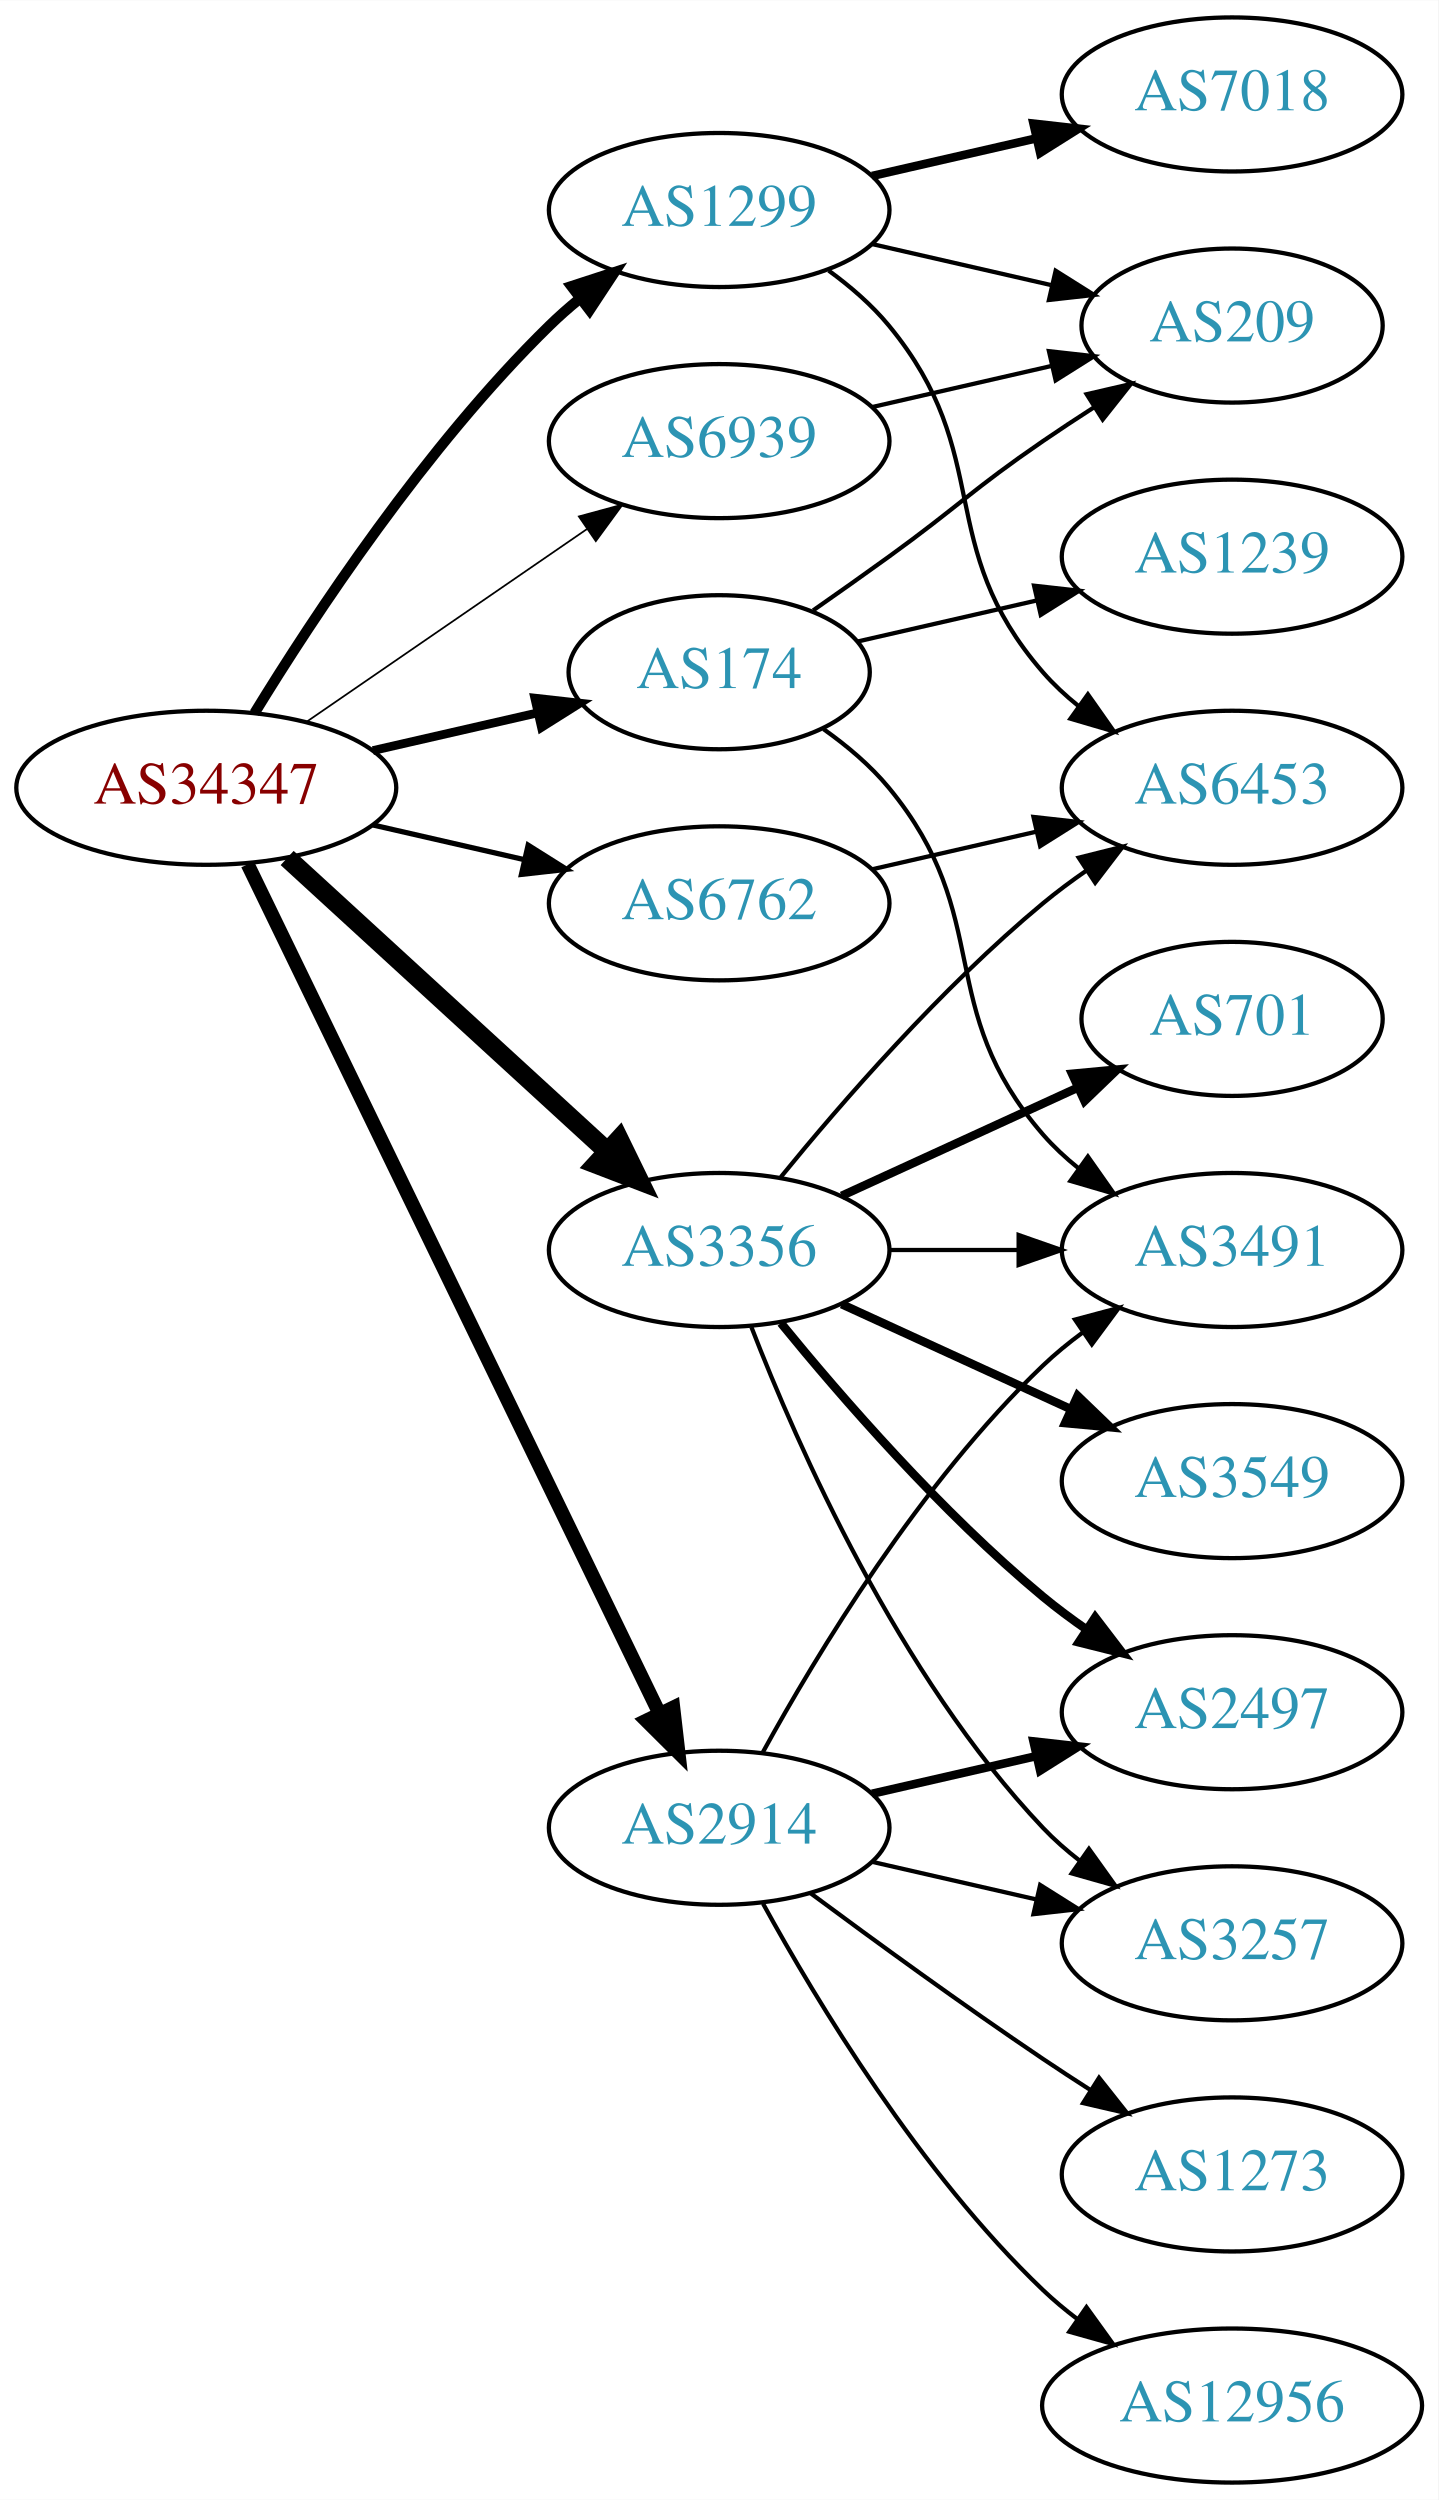
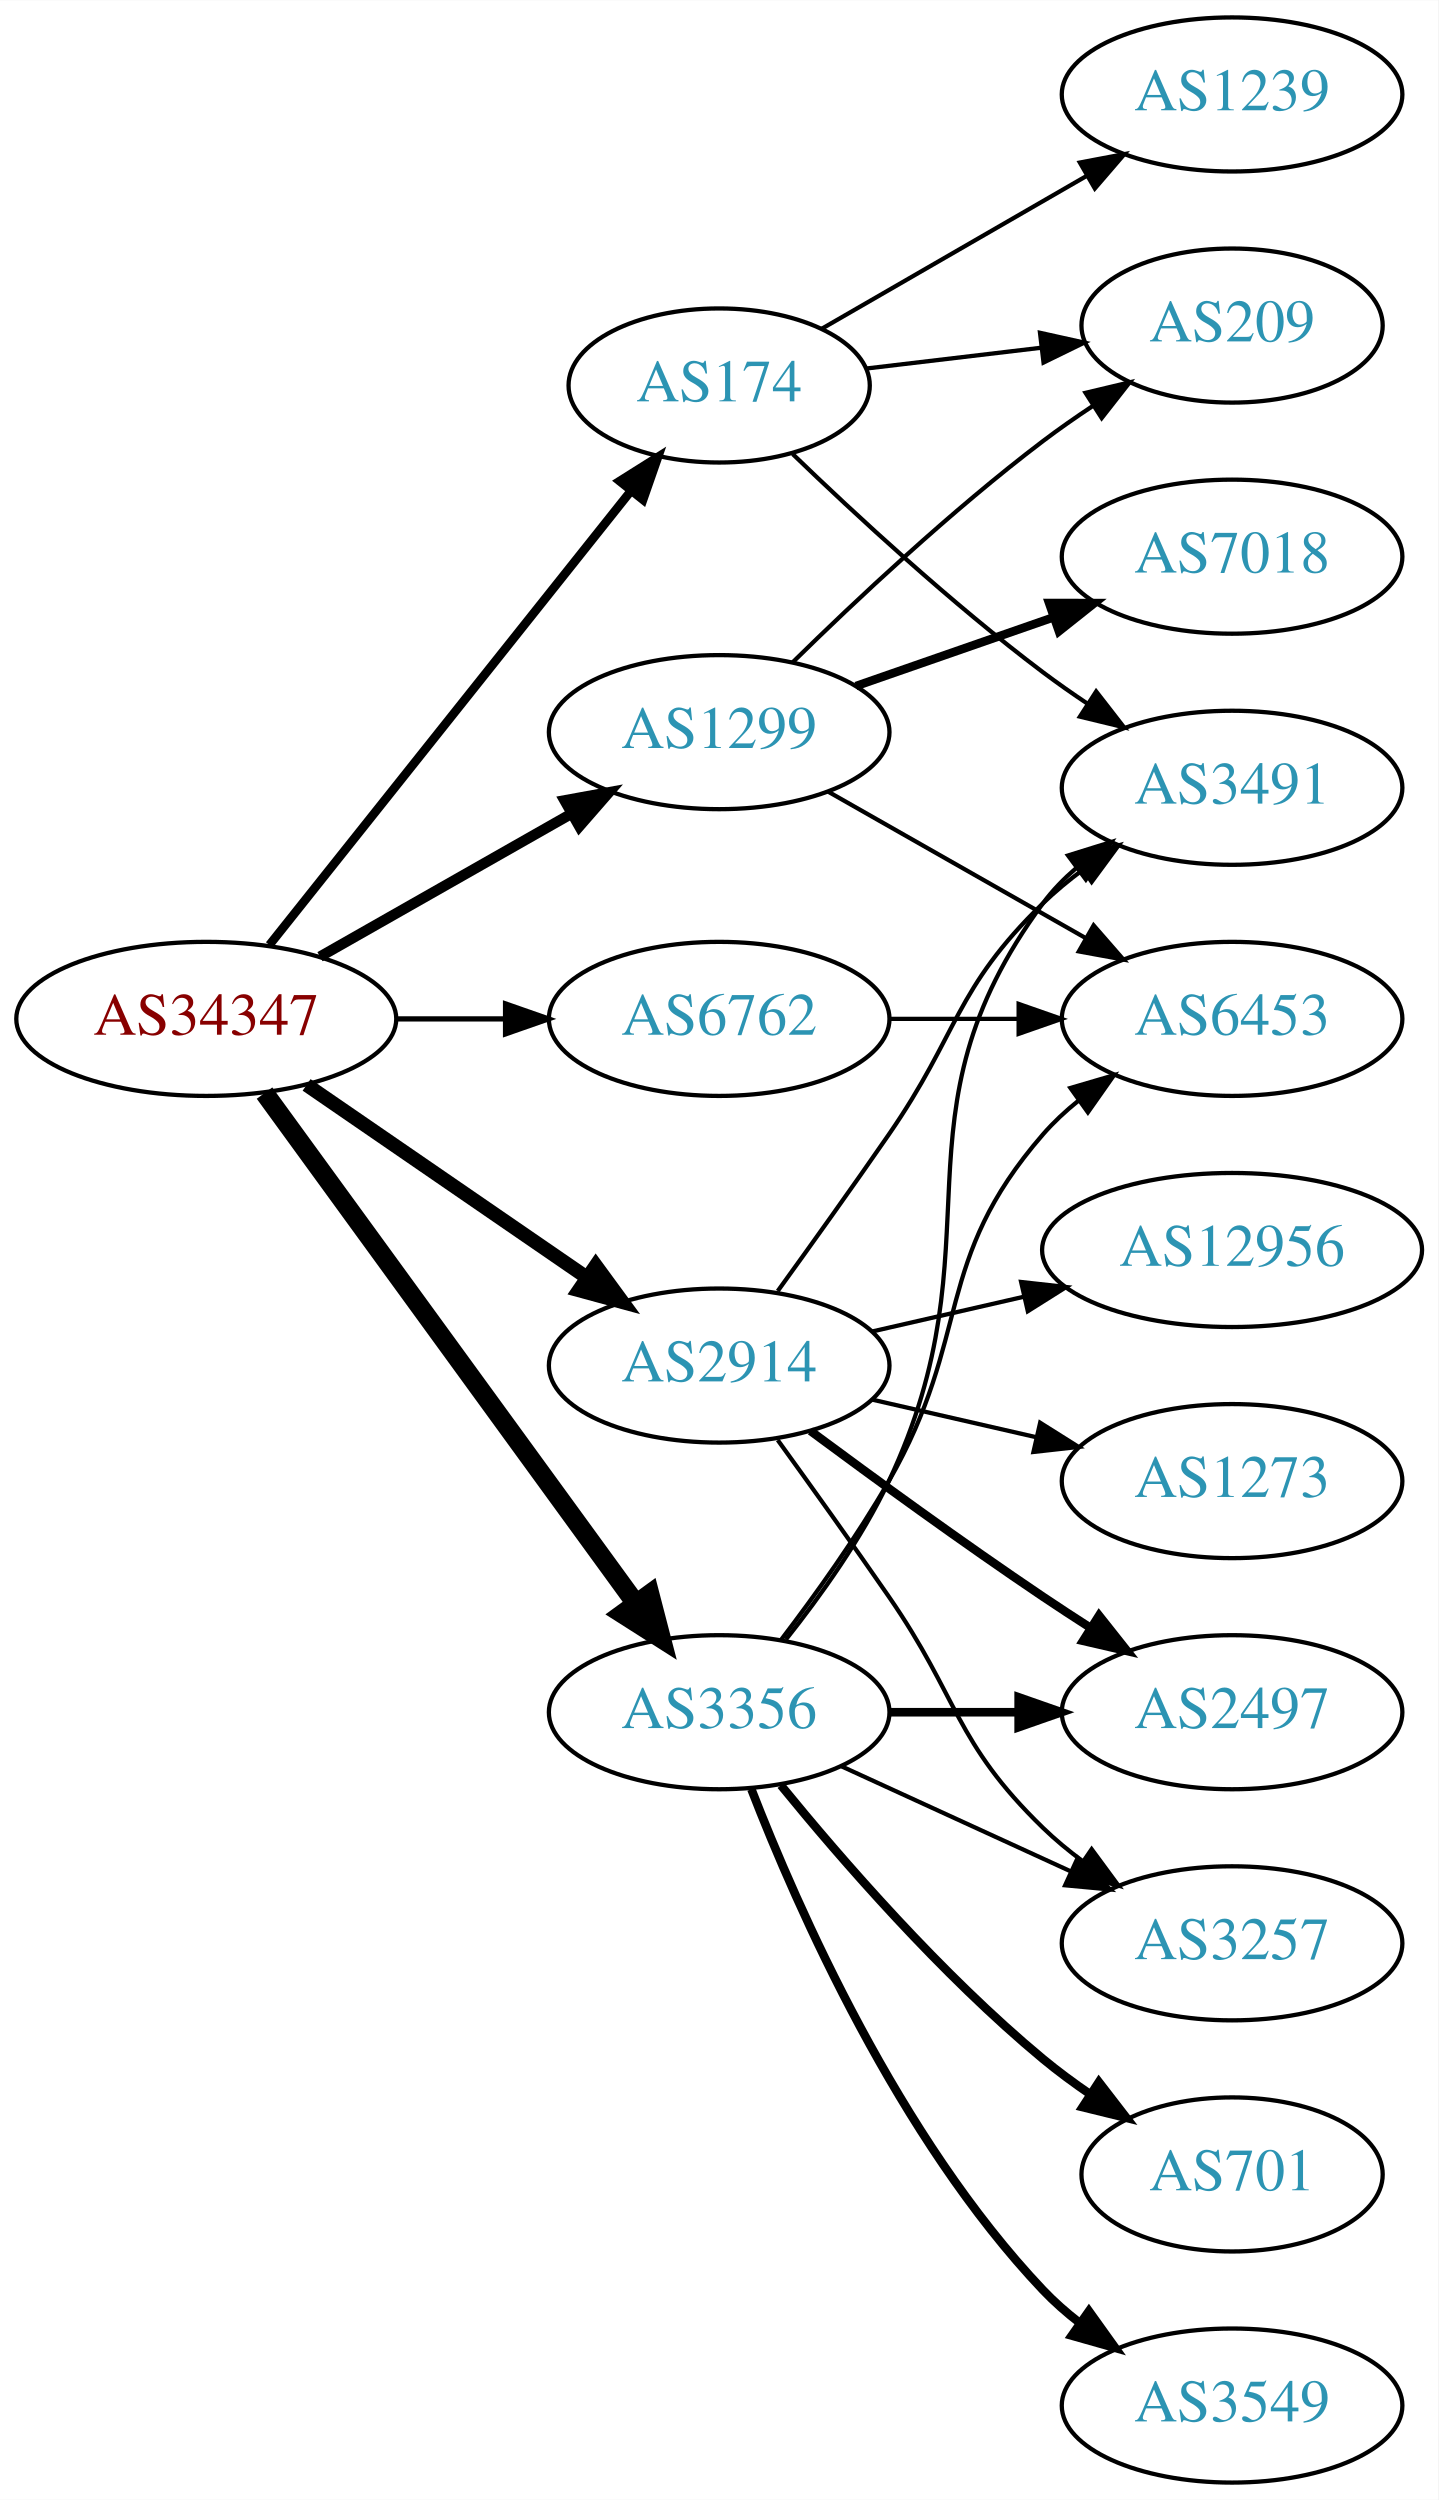
<svg xmlns="http://www.w3.org/2000/svg" xmlns:xlink="http://www.w3.org/1999/xlink" width="336pt" height="584pt" viewBox="0.00 0.00 336.08 584.00">
  <g id="graph0" class="graph" transform="scale(1 1) rotate(0) translate(4 580)">
    <polygon fill="white" stroke="none" points="-4,4 -4,-580 332.077,-580 332.077,4 -4,4" />
    <g id="node1" class="node">
      <g id="a_node1">
        <a xlink:href="/asn/34347" xlink:title="AS34347 ~ Stadtwerke Hall in Tirol GmbH [AT]">
-           <ellipse fill="#ffffff" stroke="black" cx="44.196" cy="-396" rx="44.393" ry="18" />
-           <text text-anchor="middle" x="44.196" y="-392.3" font-family="Times,serif" font-size="14.00" fill="#880000">AS34347</text>
+           <ellipse fill="#ffffff" stroke="black" cx="44.196" cy="-342" rx="44.393" ry="18" />
+           <text text-anchor="middle" x="44.196" y="-338.3" font-family="Times,serif" font-size="14.00" fill="#880000">AS34347</text>
        </a>
      </g>
    </g>
    <g id="node2" class="node">
      <g id="a_node2">
        <a xlink:href="/asn/174" xlink:title="AS174 ~ Cogent Communications [US]">
-           <ellipse fill="#ffffff" stroke="black" cx="164.039" cy="-423" rx="35.194" ry="18" />
-           <text text-anchor="middle" x="164.039" y="-419.3" font-family="Times,serif" font-size="14.00" fill="#2c94b3">AS174</text>
+           <ellipse fill="#ffffff" stroke="black" cx="164.039" cy="-490" rx="35.194" ry="18" />
+           <text text-anchor="middle" x="164.039" y="-486.3" font-family="Times,serif" font-size="14.00" fill="#2c94b3">AS174</text>
        </a>
      </g>
    </g>
    <g id="edge1" class="edge">
-       <path fill="none" stroke="black" stroke-width="2.045" d="M83.131,-404.692C95.448,-407.514 109.172,-410.658 121.723,-413.534" />
-       <polygon fill="black" stroke="black" stroke-width="2.045" points="120.959,-416.949 131.488,-415.771 122.522,-410.126 120.959,-416.949" />
+       <path fill="none" stroke="black" stroke-width="2.045" d="M58.945,-359.267C79.811,-385.474 119.568,-435.405 143.452,-465.401" />
+       <polygon fill="black" stroke="black" stroke-width="2.045" points="140.772,-467.654 149.739,-473.297 146.248,-463.294 140.772,-467.654" />
    </g>
    <g id="node3" class="node">
      <g id="a_node3">
        <a xlink:href="/asn/1299" xlink:title="AS1299 ~ Telia Carrier [EU]">
-           <ellipse fill="#ffffff" stroke="black" cx="164.039" cy="-531" rx="39.794" ry="18" />
-           <text text-anchor="middle" x="164.039" y="-527.3" font-family="Times,serif" font-size="14.00" fill="#2c94b3">AS1299</text>
+           <ellipse fill="#ffffff" stroke="black" cx="164.039" cy="-409" rx="39.794" ry="18" />
+           <text text-anchor="middle" x="164.039" y="-405.3" font-family="Times,serif" font-size="14.00" fill="#2c94b3">AS1299</text>
        </a>
      </g>
    </g>
    <g id="edge2" class="edge">
-       <path fill="none" stroke="black" stroke-width="2.455" d="M55.462,-413.44C69.27,-435.991 95.459,-475.722 124.392,-504 126.532,-506.092 128.849,-508.137 131.249,-510.106" />
-       <polygon fill="black" stroke="black" stroke-width="2.455" points="129.516,-513.185 139.591,-516.464 133.76,-507.618 129.516,-513.185" />
+       <path fill="none" stroke="black" stroke-width="2.455" d="M70.766,-356.538C87.985,-366.328 110.871,-379.34 129.542,-389.955" />
+       <polygon fill="black" stroke="black" stroke-width="2.455" points="127.903,-393.05 138.326,-394.95 131.363,-386.964 127.903,-393.05" />
    </g>
    <g id="node4" class="node">
      <g id="a_node4">
        <a xlink:href="/asn/2914" xlink:title="AS2914 ~ NTT America, Inc. [US]">
-           <ellipse fill="#ffffff" stroke="black" cx="164.039" cy="-153" rx="39.794" ry="18" />
-           <text text-anchor="middle" x="164.039" y="-149.3" font-family="Times,serif" font-size="14.00" fill="#2c94b3">AS2914</text>
+           <ellipse fill="#ffffff" stroke="black" cx="164.039" cy="-261" rx="39.794" ry="18" />
+           <text text-anchor="middle" x="164.039" y="-257.3" font-family="Times,serif" font-size="14.00" fill="#2c94b3">AS2914</text>
        </a>
      </g>
    </g>
    <g id="edge3" class="edge">
-       <path fill="none" stroke="black" stroke-width="3.273" d="M53.861,-378.132C74.342,-335.899 125.829,-229.728 150.055,-179.773" />
-       <polygon fill="black" stroke="black" stroke-width="3.273" points="153.305,-181.092 154.52,-170.567 147.007,-178.037 153.305,-181.092" />
+       <path fill="none" stroke="black" stroke-width="3.273" d="M67.639,-326.574C86.22,-313.802 112.781,-295.545 133.161,-281.537" />
+       <polygon fill="black" stroke="black" stroke-width="3.273" points="135.216,-284.371 141.475,-275.822 131.251,-278.602 135.216,-284.371" />
    </g>
    <g id="node5" class="node">
      <g id="a_node5">
-         <a xlink:href="/asn/3356" xlink:title="AS3356 ~ Level 3 Parent, LLC [US]">
-           <ellipse fill="#ffffff" stroke="black" cx="164.039" cy="-288" rx="39.794" ry="18" />
-           <text text-anchor="middle" x="164.039" y="-284.3" font-family="Times,serif" font-size="14.00" fill="#2c94b3">AS3356</text>
+         <a xlink:href="/asn/3356" xlink:title="AS3356 ~ LEVEL3 [US]">
+           <ellipse fill="#ffffff" stroke="black" cx="164.039" cy="-180" rx="39.794" ry="18" />
+           <text text-anchor="middle" x="164.039" y="-176.3" font-family="Times,serif" font-size="14.00" fill="#2c94b3">AS3356</text>
        </a>
      </g>
    </g>
    <g id="edge4" class="edge">
-       <path fill="none" stroke="black" stroke-width="4.5" d="M63.094,-379.597C83.022,-361.333 115.38,-331.678 137.857,-311.079" />
-       <polygon fill="black" stroke="black" stroke-width="4.5" points="140.647,-313.863 145.359,-304.203 135.326,-308.057 140.647,-313.863" />
+       <path fill="none" stroke="black" stroke-width="4.5" d="M57.807,-324.663C78.628,-296.04 120.29,-238.767 144.479,-205.514" />
+       <polygon fill="black" stroke="black" stroke-width="4.5" points="147.82,-207.615 150.518,-197.212 141.451,-202.983 147.82,-207.615" />
    </g>
    <g id="node6" class="node">
      <g id="a_node6">
        <a xlink:href="/asn/6762" xlink:title="AS6762 ~ TELECOM ITALIA SPARKLE S.p.A. [IT]">
-           <ellipse fill="#ffffff" stroke="black" cx="164.039" cy="-369" rx="39.794" ry="18" />
-           <text text-anchor="middle" x="164.039" y="-365.3" font-family="Times,serif" font-size="14.00" fill="#2c94b3">AS6762</text>
+           <ellipse fill="#ffffff" stroke="black" cx="164.039" cy="-342" rx="39.794" ry="18" />
+           <text text-anchor="middle" x="164.039" y="-338.3" font-family="Times,serif" font-size="14.00" fill="#2c94b3">AS6762</text>
        </a>
      </g>
    </g>
    <g id="edge5" class="edge">
-       <path fill="none" stroke="black" stroke-width="1.227" d="M83.131,-387.308C94.371,-384.733 106.784,-381.889 118.407,-379.226" />
-       <polygon fill="black" stroke="black" stroke-width="1.227" points="119.403,-382.588 128.369,-376.943 117.84,-375.765 119.403,-382.588" />
+       <path fill="none" stroke="black" stroke-width="1.227" d="M88.407,-342C96.72,-342 105.482,-342 113.965,-342" />
+       <polygon fill="black" stroke="black" stroke-width="1.227" points="114.123,-345.5 124.123,-342 114.123,-338.5 114.123,-345.5" />
    </g>
    <g id="node7" class="node">
      <g id="a_node7">
-         <a xlink:href="/asn/6939" xlink:title="AS6939 ~ Hurricane Electric LLC [US]">
-           <ellipse fill="#ffffff" stroke="black" cx="164.039" cy="-477" rx="39.794" ry="18" />
-           <text text-anchor="middle" x="164.039" y="-473.3" font-family="Times,serif" font-size="14.00" fill="#2c94b3">AS6939</text>
+         <a xlink:href="/asn/1239" xlink:title="AS1239 ~ Sprint [US]">
+           <ellipse fill="#ffffff" stroke="black" cx="283.881" cy="-558" rx="39.794" ry="18" />
+           <text text-anchor="middle" x="283.881" y="-554.3" font-family="Times,serif" font-size="14.00" fill="#2c94b3">AS1239</text>
        </a>
      </g>
    </g>
    <g id="edge6" class="edge">
-       <path fill="none" stroke="black" stroke-width="0.409" d="M67.639,-411.426C86.22,-424.198 112.781,-442.455 133.161,-456.463" />
-       <polygon fill="black" stroke="black" stroke-width="0.409" points="131.251,-459.398 141.475,-462.178 135.216,-453.629 131.251,-459.398" />
+       <path fill="none" stroke="black" d="M188.04,-503.273C205.698,-513.462 230.315,-527.667 250.045,-539.052" />
+       <polygon fill="black" stroke="black" points="248.312,-542.093 258.723,-544.06 251.811,-536.03 248.312,-542.093" />
    </g>
    <g id="node8" class="node">
      <g id="a_node8">
        <a xlink:href="/asn/3491" xlink:title="AS3491 ~ PCCW Global, Inc. [US]">
-           <ellipse fill="#ffffff" stroke="black" cx="283.881" cy="-288" rx="39.794" ry="18" />
-           <text text-anchor="middle" x="283.881" y="-284.3" font-family="Times,serif" font-size="14.00" fill="#2c94b3">AS3491</text>
+           <ellipse fill="#ffffff" stroke="black" cx="283.881" cy="-396" rx="39.794" ry="18" />
+           <text text-anchor="middle" x="283.881" y="-392.3" font-family="Times,serif" font-size="14.00" fill="#2c94b3">AS3491</text>
        </a>
      </g>
    </g>
    <g id="edge7" class="edge">
-       <path fill="none" stroke="black" d="M188.412,-409.712C193.915,-405.809 199.415,-401.178 203.685,-396 228.75,-365.606 213.851,-344.742 239.685,-315 242.15,-312.162 244.987,-309.523 248.004,-307.094" />
-       <polygon fill="black" stroke="black" points="250.191,-309.833 256.282,-301.164 246.115,-304.142 250.191,-309.833" />
+       <path fill="none" stroke="black" d="M181.227,-473.969C195.89,-459.822 218.395,-439.019 239.685,-423 243.024,-420.488 246.602,-417.983 250.217,-415.568" />
+       <polygon fill="black" stroke="black" points="252.123,-418.504 258.624,-410.138 248.325,-412.624 252.123,-418.504" />
    </g>
    <g id="node9" class="node">
      <g id="a_node9">
-         <a xlink:href="/asn/1239" xlink:title="AS1239 ~ Sprint [US]">
-           <ellipse fill="#ffffff" stroke="black" cx="283.881" cy="-450" rx="39.794" ry="18" />
-           <text text-anchor="middle" x="283.881" y="-446.3" font-family="Times,serif" font-size="14.00" fill="#2c94b3">AS1239</text>
-         </a>
-       </g>
-     </g>
-     <g id="edge8" class="edge">
-       <path fill="none" stroke="black" d="M196.309,-430.165C209.148,-433.106 224.253,-436.567 238.22,-439.767" />
-       <polygon fill="black" stroke="black" points="237.612,-443.219 248.141,-442.04 239.175,-436.395 237.612,-443.219" />
-     </g>
-     <g id="node10" class="node">
-       <g id="a_node10">
        <a xlink:href="/asn/209" xlink:title="AS209 ~ CenturyLink Communications, LLC [US]">
          <ellipse fill="#ffffff" stroke="black" cx="283.881" cy="-504" rx="35.194" ry="18" />
          <text text-anchor="middle" x="283.881" y="-500.3" font-family="Times,serif" font-size="14.00" fill="#2c94b3">AS209</text>
        </a>
      </g>
    </g>
+     <g id="edge8" class="edge">
+       <path fill="none" stroke="black" d="M198.492,-493.974C211.181,-495.482 225.82,-497.221 239.307,-498.823" />
+       <polygon fill="black" stroke="black" points="239.001,-502.311 249.344,-500.016 239.827,-495.36 239.001,-502.311" />
+     </g>
+     <g id="edge11" class="edge">
+       <path fill="none" stroke="black" d="M181.187,-425.296C195.824,-439.671 218.312,-460.795 239.685,-477 243.352,-479.78 247.312,-482.546 251.296,-485.187" />
+       <polygon fill="black" stroke="black" points="249.64,-488.283 259.948,-490.731 253.416,-482.389 249.64,-488.283" />
+     </g>
+     <g id="node10" class="node">
+       <g id="a_node10">
+         <a xlink:href="/asn/7018" xlink:title="AS7018 ~ AT&amp;T Services, Inc. [US]">
+           <ellipse fill="#ffffff" stroke="black" cx="283.881" cy="-450" rx="39.794" ry="18" />
+           <text text-anchor="middle" x="283.881" y="-446.3" font-family="Times,serif" font-size="14.00" fill="#2c94b3">AS7018</text>
+         </a>
+       </g>
+     </g>
    <g id="edge9" class="edge">
-       <path fill="none" stroke="black" d="M185.989,-437.445C191.752,-441.471 197.984,-445.872 203.685,-450 219.885,-461.729 223.191,-465.689 239.685,-477 243.48,-479.602 247.517,-482.262 251.54,-484.849" />
-       <polygon fill="black" stroke="black" points="249.906,-487.956 260.228,-490.343 253.647,-482.04 249.906,-487.956" />
-     </g>
-     <g id="edge12" class="edge">
-       <path fill="none" stroke="black" d="M199.758,-523.045C212.85,-520.045 227.873,-516.604 241.513,-513.478" />
-       <polygon fill="black" stroke="black" points="242.655,-516.807 251.621,-511.162 241.091,-509.984 242.655,-516.807" />
+       <path fill="none" stroke="black" stroke-width="2" d="M196,-419.772C210.097,-424.677 226.973,-430.548 242.087,-435.807" />
+       <polygon fill="black" stroke="black" stroke-width="2" points="241.122,-439.177 251.717,-439.157 243.423,-432.566 241.122,-439.177" />
    </g>
    <g id="node11" class="node">
      <g id="a_node11">
-         <a xlink:href="/asn/7018" xlink:title="AS7018 ~ AT&amp;T Services, Inc. [US]">
-           <ellipse fill="#ffffff" stroke="black" cx="283.881" cy="-558" rx="39.794" ry="18" />
-           <text text-anchor="middle" x="283.881" y="-554.3" font-family="Times,serif" font-size="14.00" fill="#2c94b3">AS7018</text>
+         <a xlink:href="/asn/6453" xlink:title="AS6453 ~ TATA COMMUNICATIONS (AMERICA) INC [US]">
+           <ellipse fill="#ffffff" stroke="black" cx="283.881" cy="-342" rx="39.794" ry="18" />
+           <text text-anchor="middle" x="283.881" y="-338.3" font-family="Times,serif" font-size="14.00" fill="#2c94b3">AS6453</text>
        </a>
      </g>
    </g>
    <g id="edge10" class="edge">
-       <path fill="none" stroke="black" stroke-width="2" d="M199.758,-538.955C211.758,-541.704 225.379,-544.825 238.071,-547.733" />
-       <polygon fill="black" stroke="black" stroke-width="2" points="237.474,-551.187 248.003,-550.009 239.037,-544.364 237.474,-551.187" />
+       <path fill="none" stroke="black" d="M189.456,-395.118C206.915,-385.191 230.616,-371.716 249.776,-360.822" />
+       <polygon fill="black" stroke="black" points="251.532,-363.85 258.495,-355.865 248.072,-357.765 251.532,-363.85" />
+     </g>
+     <g id="edge14" class="edge">
+       <path fill="none" stroke="black" d="M177.718,-278.406C185.333,-288.937 195.166,-302.67 203.685,-315 220.081,-338.731 218.992,-348.906 239.685,-369 242.53,-371.763 245.704,-374.386 249.004,-376.834" />
+       <polygon fill="black" stroke="black" points="247.121,-379.786 257.352,-382.538 251.07,-374.006 247.121,-379.786" />
    </g>
    <g id="node12" class="node">
      <g id="a_node12">
-         <a xlink:href="/asn/6453" xlink:title="AS6453 ~ TATA COMMUNICATIONS (AMERICA) INC [US]">
-           <ellipse fill="#ffffff" stroke="black" cx="283.881" cy="-396" rx="39.794" ry="18" />
-           <text text-anchor="middle" x="283.881" y="-392.3" font-family="Times,serif" font-size="14.00" fill="#2c94b3">AS6453</text>
-         </a>
-       </g>
-     </g>
-     <g id="edge11" class="edge">
-       <path fill="none" stroke="black" d="M189.619,-516.844C194.714,-513.128 199.728,-508.799 203.685,-504 228.75,-473.606 213.851,-452.742 239.685,-423 242.15,-420.162 244.987,-417.523 248.004,-415.094" />
-       <polygon fill="black" stroke="black" points="250.191,-417.833 256.282,-409.164 246.115,-412.142 250.191,-417.833" />
-     </g>
-     <g id="edge13" class="edge">
-       <path fill="none" stroke="black" d="M174.28,-170.713C186.825,-193.561 211.002,-233.611 239.685,-261 242.553,-263.739 245.742,-266.347 249.051,-268.785" />
-       <polygon fill="black" stroke="black" points="247.175,-271.742 257.411,-274.477 251.114,-265.956 247.175,-271.742" />
+         <a xlink:href="/asn/3257" xlink:title="AS3257 ~ GTT [DE]">
+           <ellipse fill="#ffffff" stroke="black" cx="283.881" cy="-126" rx="39.794" ry="18" />
+           <text text-anchor="middle" x="283.881" y="-122.3" font-family="Times,serif" font-size="14.00" fill="#2c94b3">AS3257</text>
+         </a>
+       </g>
+     </g>
+     <g id="edge12" class="edge">
+       <path fill="none" stroke="black" d="M177.718,-243.594C185.333,-233.063 195.166,-219.33 203.685,-207 220.081,-183.269 218.992,-173.094 239.685,-153 242.53,-150.237 245.704,-147.614 249.004,-145.166" />
+       <polygon fill="black" stroke="black" points="251.07,-147.994 257.352,-139.462 247.121,-142.214 251.07,-147.994" />
    </g>
    <g id="node13" class="node">
      <g id="a_node13">
        <a xlink:href="/asn/2497" xlink:title="AS2497 ~ Internet Initiative Japan Inc. [JP]">
          <ellipse fill="#ffffff" stroke="black" cx="283.881" cy="-180" rx="39.794" ry="18" />
          <text text-anchor="middle" x="283.881" y="-176.3" font-family="Times,serif" font-size="14.00" fill="#2c94b3">AS2497</text>
        </a>
      </g>
    </g>
-     <g id="edge14" class="edge">
-       <path fill="none" stroke="black" stroke-width="2" d="M199.758,-160.955C211.758,-163.704 225.379,-166.825 238.071,-169.733" />
-       <polygon fill="black" stroke="black" stroke-width="2" points="237.474,-173.187 248.003,-172.009 239.037,-166.364 237.474,-173.187" />
+     <g id="edge13" class="edge">
+       <path fill="none" stroke="black" stroke-width="2" d="M185.369,-245.723C200.231,-234.696 220.976,-219.593 239.685,-207 243.234,-204.611 246.984,-202.161 250.733,-199.758" />
+       <polygon fill="black" stroke="black" stroke-width="2" points="252.801,-202.591 259.381,-194.288 249.059,-196.675 252.801,-202.591" />
    </g>
    <g id="node14" class="node">
      <g id="a_node14">
-         <a xlink:href="/asn/3257" xlink:title="AS3257 ~ GTT [DE]">
-           <ellipse fill="#ffffff" stroke="black" cx="283.881" cy="-126" rx="39.794" ry="18" />
-           <text text-anchor="middle" x="283.881" y="-122.3" font-family="Times,serif" font-size="14.00" fill="#2c94b3">AS3257</text>
+         <a xlink:href="/asn/1273" xlink:title="AS1273 ~ Vodafone Group PLC [EU]">
+           <ellipse fill="#ffffff" stroke="black" cx="283.881" cy="-234" rx="39.794" ry="18" />
+           <text text-anchor="middle" x="283.881" y="-230.3" font-family="Times,serif" font-size="14.00" fill="#2c94b3">AS1273</text>
        </a>
      </g>
    </g>
    <g id="edge15" class="edge">
-       <path fill="none" stroke="black" d="M199.758,-145.045C211.758,-142.296 225.379,-139.175 238.071,-136.267" />
-       <polygon fill="black" stroke="black" points="239.037,-139.636 248.003,-133.991 237.474,-132.813 239.037,-139.636" />
+       <path fill="none" stroke="black" d="M199.758,-253.045C211.758,-250.296 225.379,-247.175 238.071,-244.267" />
+       <polygon fill="black" stroke="black" points="239.037,-247.636 248.003,-241.991 237.474,-240.813 239.037,-247.636" />
    </g>
    <g id="node15" class="node">
      <g id="a_node15">
        <a xlink:href="/asn/12956" xlink:title="AS12956 ~ TELXIUS [ES]">
-           <ellipse fill="#ffffff" stroke="black" cx="283.881" cy="-18" rx="44.393" ry="18" />
-           <text text-anchor="middle" x="283.881" y="-14.3" font-family="Times,serif" font-size="14.00" fill="#2c94b3">AS12956</text>
+           <ellipse fill="#ffffff" stroke="black" cx="283.881" cy="-288" rx="44.393" ry="18" />
+           <text text-anchor="middle" x="283.881" y="-284.3" font-family="Times,serif" font-size="14.00" fill="#2c94b3">AS12956</text>
        </a>
      </g>
    </g>
    <g id="edge16" class="edge">
-       <path fill="none" stroke="black" d="M174.28,-135.287C186.825,-112.439 211.002,-72.389 239.685,-45 242.192,-42.607 244.943,-40.313 247.805,-38.145" />
-       <polygon fill="black" stroke="black" points="249.857,-40.982 256.056,-32.389 245.852,-35.241 249.857,-40.982" />
+       <path fill="none" stroke="black" d="M199.758,-268.955C210.896,-271.507 223.432,-274.379 235.325,-277.104" />
+       <polygon fill="black" stroke="black" points="234.59,-280.526 245.119,-279.348 236.153,-273.703 234.59,-280.526" />
+     </g>
+     <g id="edge22" class="edge">
+       <path fill="none" stroke="black" d="M179.639,-196.991C187.726,-207.155 197.388,-220.655 203.685,-234 230.184,-290.159 202.782,-319.059 239.685,-369 241.919,-372.023 244.601,-374.786 247.522,-377.293" />
+       <polygon fill="black" stroke="black" points="245.548,-380.186 255.666,-383.331 249.717,-374.563 245.548,-380.186" />
+     </g>
+     <g id="edge21" class="edge">
+       <path fill="none" stroke="black" d="M178.5,-196.913C186.393,-207.27 196.242,-220.992 203.685,-234 223.25,-268.194 213.851,-285.258 239.685,-315 242.15,-317.838 244.987,-320.477 248.004,-322.906" />
+       <polygon fill="black" stroke="black" points="246.115,-325.858 256.282,-328.836 250.191,-320.167 246.115,-325.858" />
+     </g>
+     <g id="edge20" class="edge">
+       <path fill="none" stroke="black" d="M192.667,-167.339C208.624,-160.027 228.895,-150.739 246.178,-142.819" />
+       <polygon fill="black" stroke="black" points="247.793,-145.929 255.425,-138.581 244.876,-139.565 247.793,-145.929" />
+     </g>
+     <g id="edge18" class="edge">
+       <path fill="none" stroke="black" stroke-width="2" d="M203.951,-180C213.505,-180 223.854,-180 233.817,-180" />
+       <polygon fill="black" stroke="black" stroke-width="2" points="234.009,-183.5 244.009,-180 234.009,-176.5 234.009,-183.5" />
    </g>
    <g id="node16" class="node">
      <g id="a_node16">
-         <a xlink:href="/asn/1273" xlink:title="AS1273 ~ Vodafone Group PLC [EU]">
-           <ellipse fill="#ffffff" stroke="black" cx="283.881" cy="-72" rx="39.794" ry="18" />
-           <text text-anchor="middle" x="283.881" y="-68.3" font-family="Times,serif" font-size="14.00" fill="#2c94b3">AS1273</text>
+         <a xlink:href="/asn/3549" xlink:title="AS3549 ~ Level 3 Parent, LLC [US]">
+           <ellipse fill="#ffffff" stroke="black" cx="283.881" cy="-18" rx="39.794" ry="18" />
+           <text text-anchor="middle" x="283.881" y="-14.3" font-family="Times,serif" font-size="14.00" fill="#2c94b3">AS3549</text>
        </a>
      </g>
    </g>
    <g id="edge17" class="edge">
-       <path fill="none" stroke="black" d="M185.369,-137.723C200.231,-126.696 220.976,-111.593 239.685,-99 243.234,-96.611 246.984,-94.161 250.733,-91.758" />
-       <polygon fill="black" stroke="black" points="252.801,-94.591 259.381,-86.288 249.059,-88.675 252.801,-94.591" />
-     </g>
-     <g id="edge22" class="edge">
-       <path fill="none" stroke="black" d="M203.951,-288C213.505,-288 223.854,-288 233.817,-288" />
-       <polygon fill="black" stroke="black" points="234.009,-291.5 244.009,-288 234.009,-284.5 234.009,-291.5" />
-     </g>
-     <g id="edge23" class="edge">
-       <path fill="none" stroke="black" d="M178.458,-305.065C192.572,-322.375 215.987,-349.345 239.685,-369 242.901,-371.668 246.402,-374.27 249.972,-376.741" />
-       <polygon fill="black" stroke="black" points="248.05,-379.666 258.329,-382.236 251.896,-373.817 248.05,-379.666" />
-     </g>
-     <g id="edge20" class="edge">
-       <path fill="none" stroke="black" stroke-width="2" d="M178.458,-270.935C192.572,-253.625 215.987,-226.655 239.685,-207 242.901,-204.332 246.402,-201.73 249.972,-199.259" />
-       <polygon fill="black" stroke="black" stroke-width="2" points="251.896,-202.183 258.329,-193.764 248.05,-196.334 251.896,-202.183" />
-     </g>
-     <g id="edge19" class="edge">
-       <path fill="none" stroke="black" d="M171.562,-270.006C182.312,-242.272 205.969,-188.571 239.685,-153 242.271,-150.272 245.188,-147.706 248.257,-145.323" />
-       <polygon fill="black" stroke="black" points="250.435,-148.07 256.605,-139.457 246.411,-142.342 250.435,-148.07" />
+       <path fill="none" stroke="black" stroke-width="2" d="M171.562,-162.006C182.312,-134.272 205.969,-80.571 239.685,-45 242.271,-42.272 245.188,-39.706 248.257,-37.323" />
+       <polygon fill="black" stroke="black" stroke-width="2" points="250.435,-40.069 256.605,-31.457 246.411,-34.342 250.435,-40.069" />
    </g>
    <g id="node17" class="node">
      <g id="a_node17">
-         <a xlink:href="/asn/3549" xlink:title="AS3549 ~ Level 3 Parent, LLC [US]">
-           <ellipse fill="#ffffff" stroke="black" cx="283.881" cy="-234" rx="39.794" ry="18" />
-           <text text-anchor="middle" x="283.881" y="-230.3" font-family="Times,serif" font-size="14.00" fill="#2c94b3">AS3549</text>
-         </a>
-       </g>
-     </g>
-     <g id="edge18" class="edge">
-       <path fill="none" stroke="black" stroke-width="2" d="M192.667,-275.339C208.624,-268.027 228.895,-258.739 246.178,-250.819" />
-       <polygon fill="black" stroke="black" stroke-width="2" points="247.793,-253.929 255.425,-246.581 244.876,-247.565 247.793,-253.929" />
-     </g>
-     <g id="node18" class="node">
-       <g id="a_node18">
        <a xlink:href="/asn/701" xlink:title="AS701 ~ UUNET [US]">
-           <ellipse fill="#ffffff" stroke="black" cx="283.881" cy="-342" rx="35.194" ry="18" />
-           <text text-anchor="middle" x="283.881" y="-338.3" font-family="Times,serif" font-size="14.00" fill="#2c94b3">AS701</text>
-         </a>
-       </g>
-     </g>
-     <g id="edge21" class="edge">
-       <path fill="none" stroke="black" stroke-width="2" d="M192.667,-300.661C209.084,-308.183 230.065,-317.798 247.662,-325.861" />
-       <polygon fill="black" stroke="black" stroke-width="2" points="246.49,-329.174 257.04,-330.158 249.407,-322.811 246.49,-329.174" />
-     </g>
-     <g id="edge24" class="edge">
-       <path fill="none" stroke="black" d="M199.758,-376.955C211.758,-379.704 225.379,-382.825 238.071,-385.733" />
-       <polygon fill="black" stroke="black" points="237.474,-389.187 248.003,-388.009 239.037,-382.364 237.474,-389.187" />
-     </g>
-     <g id="edge25" class="edge">
-       <path fill="none" stroke="black" d="M199.758,-484.955C212.85,-487.955 227.873,-491.396 241.513,-494.522" />
-       <polygon fill="black" stroke="black" points="241.091,-498.016 251.621,-496.838 242.655,-491.193 241.091,-498.016" />
+           <ellipse fill="#ffffff" stroke="black" cx="283.881" cy="-72" rx="35.194" ry="18" />
+           <text text-anchor="middle" x="283.881" y="-68.3" font-family="Times,serif" font-size="14.00" fill="#2c94b3">AS701</text>
+         </a>
+       </g>
+     </g>
+     <g id="edge19" class="edge">
+       <path fill="none" stroke="black" stroke-width="2" d="M178.458,-162.935C192.572,-145.625 215.987,-118.655 239.685,-99 243.148,-96.128 246.941,-93.331 250.795,-90.692" />
+       <polygon fill="black" stroke="black" stroke-width="2" points="252.757,-93.592 259.228,-85.203 248.938,-87.725 252.757,-93.592" />
+     </g>
+     <g id="edge23" class="edge">
+       <path fill="none" stroke="black" d="M203.951,-342C213.505,-342 223.854,-342 233.817,-342" />
+       <polygon fill="black" stroke="black" points="234.009,-345.5 244.009,-342 234.009,-338.5 234.009,-345.5" />
    </g>
  </g>
</svg>
